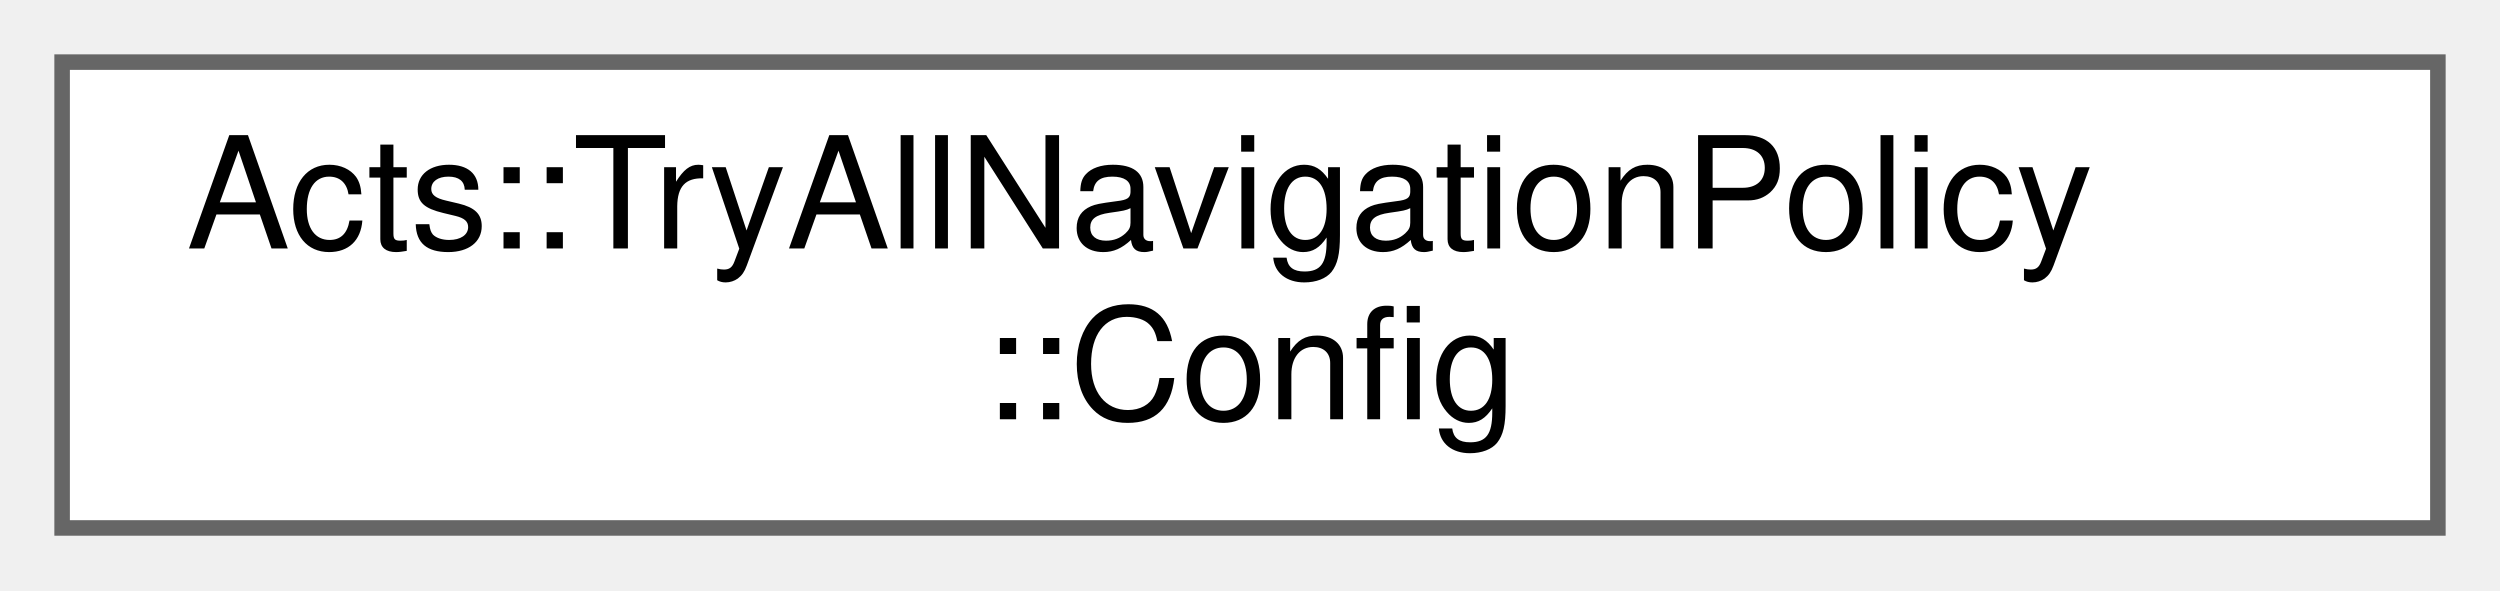
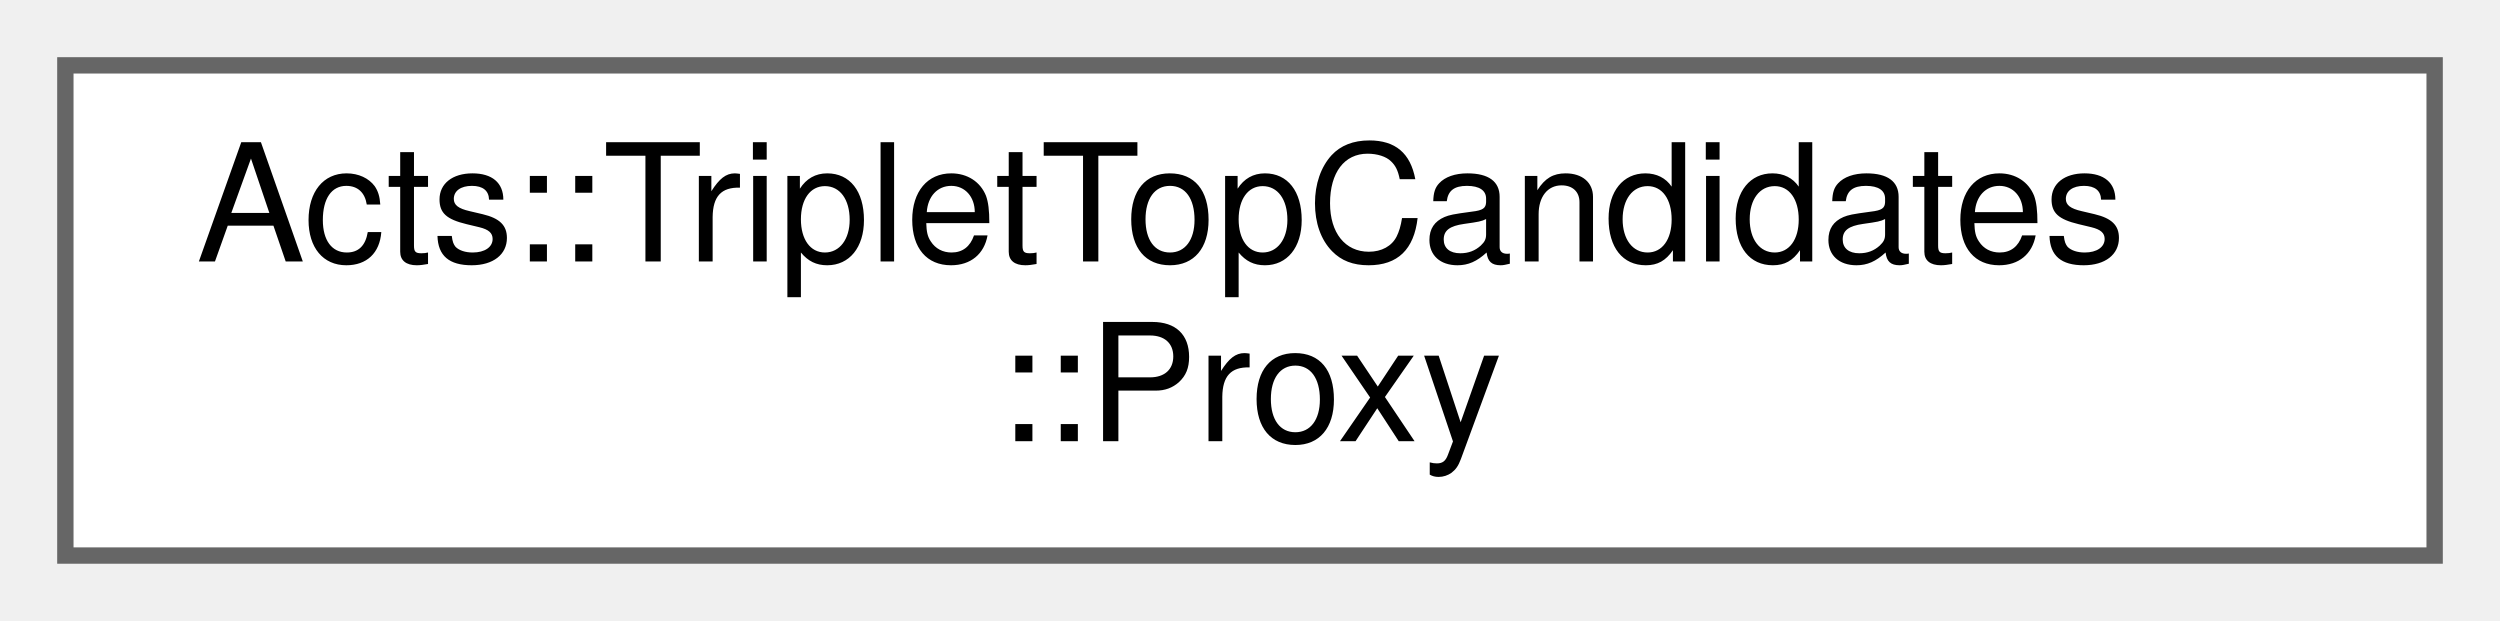
- <svg xmlns="http://www.w3.org/2000/svg" xmlns:xlink="http://www.w3.org/1999/xlink" width="161pt" height="38pt" viewBox="0.00 0.00 161.00 38.00">
+ <svg xmlns="http://www.w3.org/2000/svg" xmlns:xlink="http://www.w3.org/1999/xlink" width="153pt" height="38pt" viewBox="0.00 0.00 153.00 38.00">
  <g id="graph0" class="graph" transform="scale(1 1) rotate(0) translate(4 34)">
    <g id="Node000000" class="node">
      <g id="a_Node000000">
-         <a xlink:href="struct_acts_1_1_try_all_navigation_policy_1_1_config.html" target="_top" xlink:title="Configuration for the try-all navigation policy.">
-           <polygon fill="white" stroke="#666666" points="153,-30 0,-30 0,0 153,0 153,-30" />
-           <text text-anchor="start" x="8" y="-18" font-family="Helvetica,sans-Serif" font-size="10.00">Acts::TryAllNavigationPolicy</text>
-           <text text-anchor="middle" x="76.5" y="-7" font-family="Helvetica,sans-Serif" font-size="10.00">::Config</text>
+         <a xlink:href="class_acts_1_1_triplet_top_candidates_1_1_proxy.html" target="_top" xlink:title="Proxy providing access to a triplet candidate.">
+           <polygon fill="white" stroke="#666666" points="145,-30 0,-30 0,0 145,0 145,-30" />
+           <text text-anchor="start" x="8" y="-18" font-family="Helvetica,sans-Serif" font-size="10.00">Acts::TripletTopCandidates</text>
+           <text text-anchor="middle" x="72.5" y="-7" font-family="Helvetica,sans-Serif" font-size="10.00">::Proxy</text>
        </a>
      </g>
    </g>
  </g>
</svg>
